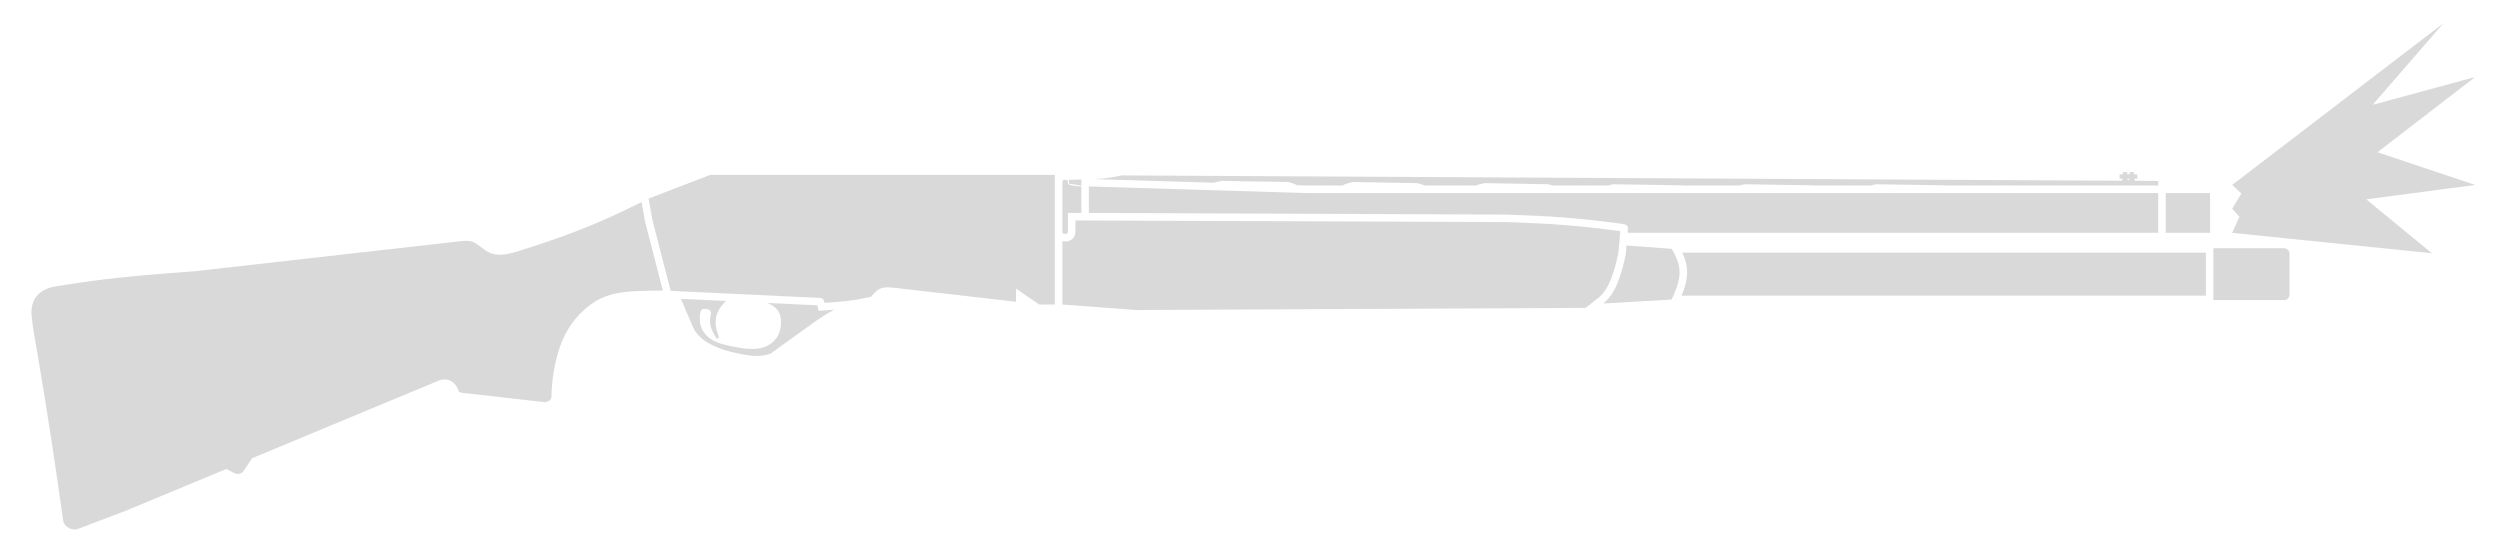
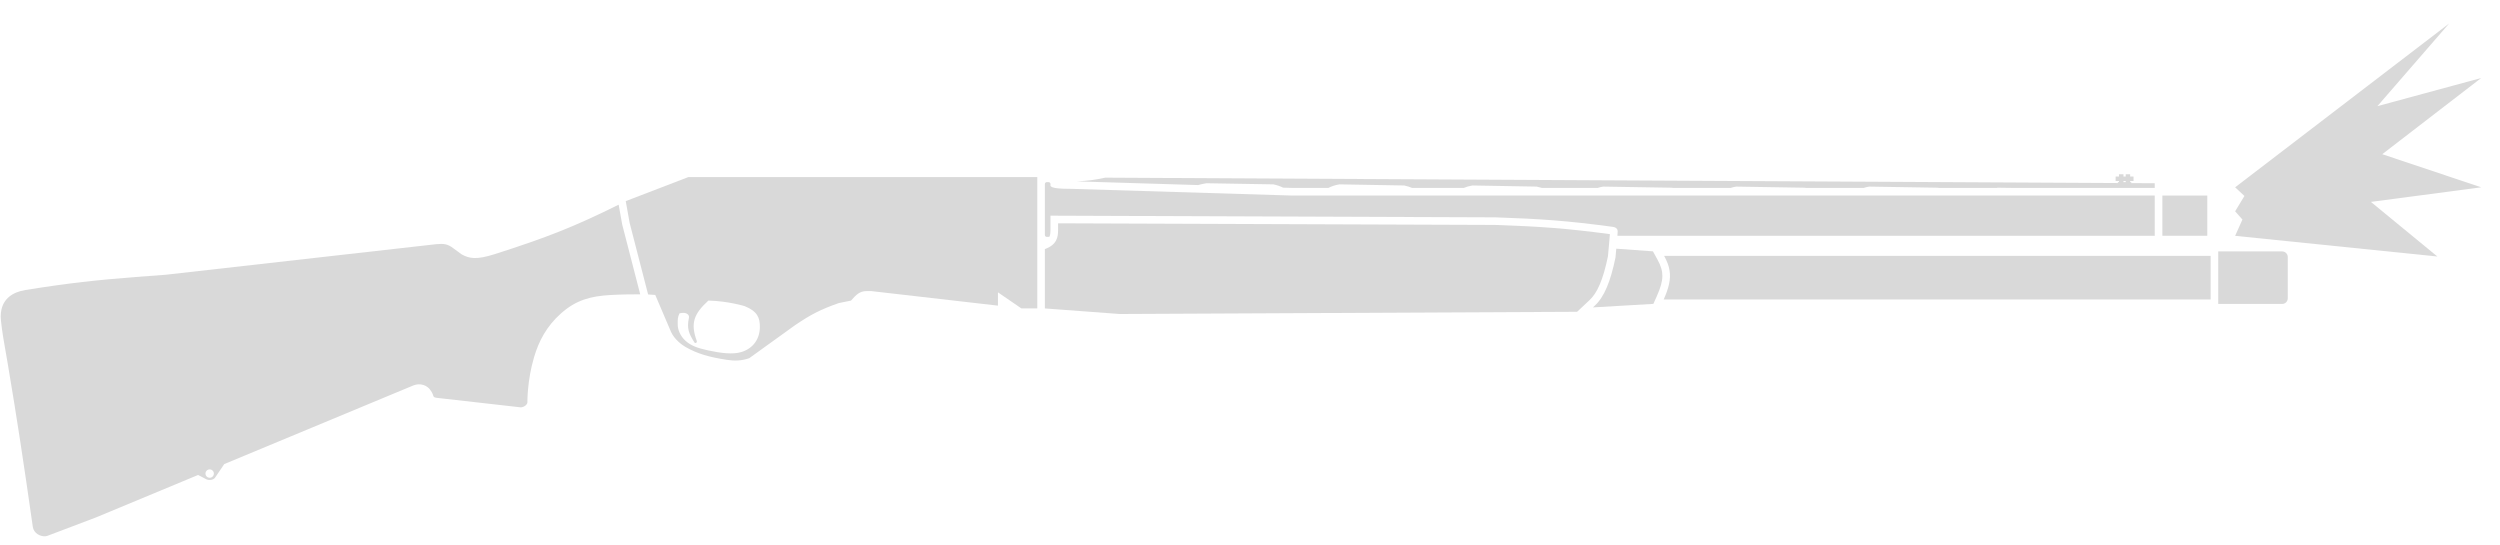
- <svg xmlns="http://www.w3.org/2000/svg" width="79" height="17" viewBox="0 0 79 17" fill="none">
-   <path fill-rule="evenodd" clip-rule="evenodd" d="M40.99 5.855C40.908 5.812 40.815 5.776 40.703 5.752L38.611 5.717C38.511 5.734 38.427 5.752 38.352 5.774L34.566 5.659C34.929 5.641 35.138 5.611 35.455 5.543L67.049 5.711V5.682H67.084V5.648H66.979V5.508H67.084V5.438H67.223V5.508H67.293V5.438H67.432V5.508H67.537V5.648H67.432V5.682H67.467V5.713L68.2 5.717V5.863H63.752L63.3 5.857C63.288 5.859 63.275 5.861 63.263 5.863H61.464C61.455 5.861 61.445 5.859 61.434 5.857L59.29 5.822C59.226 5.832 59.17 5.846 59.119 5.863H57.315C57.305 5.861 57.295 5.859 57.285 5.857L55.14 5.822C55.076 5.832 55.02 5.846 54.969 5.863H53.165C53.155 5.861 53.145 5.859 53.135 5.857L50.99 5.822C50.926 5.832 50.87 5.846 50.819 5.863H49.08C49.031 5.849 48.977 5.835 48.915 5.822L46.91 5.787C46.807 5.804 46.72 5.83 46.641 5.863H45.025C44.958 5.833 44.88 5.808 44.783 5.787L42.76 5.752C42.624 5.775 42.515 5.813 42.417 5.863H41.282L40.99 5.855ZM67.223 5.648H67.293V5.682H67.223V5.648Z" fill="#D9D9D9" />
-   <path d="M33.572 5.741V7.332C33.572 7.365 33.598 7.391 33.631 7.391H33.687C33.696 7.391 33.705 7.389 33.712 7.385C33.731 7.375 33.746 7.355 33.746 7.332V6.729H34.171V5.889C33.92 5.882 33.801 5.859 33.746 5.804V5.742C33.746 5.709 33.719 5.682 33.687 5.682H33.631C33.599 5.682 33.572 5.708 33.572 5.741Z" fill="#D9D9D9" />
-   <path d="M47.625 6.781L34.408 6.729V5.892L41.278 6.101H68.2V7.356H51.434C51.44 7.285 51.444 7.217 51.444 7.217C51.444 7.189 51.434 7.17 51.428 7.155C51.407 7.118 51.364 7.088 51.287 7.077C49.857 6.886 49.055 6.83 47.625 6.781Z" fill="#D9D9D9" />
-   <path d="M68.437 7.356V6.101L69.838 6.101V7.356L68.437 7.356Z" fill="#D9D9D9" />
-   <path d="M33.781 5.682L34.171 5.672V5.867L33.781 5.804V5.682Z" fill="#D9D9D9" />
-   <path d="M52.893 7.984C52.871 7.944 52.847 7.904 52.821 7.862L51.399 7.759C51.393 7.827 51.387 7.889 51.383 7.937L51.374 8.036C51.252 8.629 51.104 9.053 50.9 9.34C50.847 9.414 50.79 9.479 50.729 9.536C50.707 9.556 50.685 9.575 50.664 9.591L52.821 9.466C52.841 9.424 52.86 9.384 52.878 9.344C53.134 8.774 53.141 8.436 52.893 7.984Z" fill="#D9D9D9" />
-   <path d="M53.137 9.344C53.247 9.08 53.312 8.843 53.312 8.608C53.312 8.389 53.258 8.188 53.16 7.984H69.706V9.344H53.137Z" fill="#D9D9D9" />
-   <path d="M69.943 9.483H72.175C72.271 9.483 72.349 9.405 72.349 9.309V8.019C72.349 7.923 72.271 7.844 72.175 7.844H69.943V9.483Z" fill="#D9D9D9" />
-   <path d="M22.447 5.525H33.334L33.334 9.623H32.839L32.107 9.121V9.536L28.145 9.081L28.009 9.082C27.789 9.082 27.685 9.197 27.521 9.379C27.383 9.41 27.258 9.435 27.14 9.456C27.06 9.47 26.982 9.483 26.905 9.493C26.642 9.53 26.39 9.548 26.057 9.571C26.038 9.483 26.004 9.414 25.9 9.414L21.415 9.202C21.342 9.197 21.268 9.192 21.192 9.187L20.617 6.957L20.495 6.275L22.447 5.525Z" fill="#D9D9D9" />
-   <path d="M26.36 9.787C26.178 9.884 25.997 9.997 25.778 10.146L24.348 11.175C24.104 11.262 23.877 11.262 23.651 11.227C23.084 11.14 22.726 11.035 22.36 10.826C22.25 10.763 22.014 10.592 21.907 10.355L21.518 9.444L22.935 9.511C22.594 9.866 22.534 10.15 22.709 10.634C22.73 10.693 22.661 10.721 22.639 10.687C22.466 10.415 22.394 10.256 22.465 9.919C22.49 9.818 22.383 9.763 22.308 9.762C22.268 9.762 22.222 9.762 22.173 9.776C22.113 9.887 22.114 9.987 22.116 10.091C22.116 10.103 22.116 10.116 22.116 10.129C22.116 10.284 22.195 10.485 22.36 10.634C22.535 10.791 22.751 10.864 23.058 10.931C23.459 11.018 23.832 11.066 24.104 10.983C24.477 10.869 24.679 10.566 24.679 10.198C24.679 9.931 24.615 9.734 24.256 9.574L25.83 9.648L25.866 9.821L26.073 9.808C26.174 9.801 26.269 9.794 26.36 9.787Z" fill="#D9D9D9" />
-   <path d="M20.946 9.183L20.386 7.012L20.385 7.008L20.274 6.386C18.928 7.054 18.04 7.41 16.397 7.932C15.839 8.109 15.613 8.071 15.368 7.932L15.107 7.74C14.944 7.617 14.827 7.595 14.584 7.618L6.145 8.572C5.847 8.594 5.572 8.614 5.311 8.634C4.168 8.723 3.305 8.808 2.068 9C1.971 9.015 1.871 9.031 1.768 9.048C1.337 9.117 1.09 9.335 1.017 9.655C0.993 9.761 0.987 9.879 1.001 10.007C1.035 10.32 1.083 10.608 1.132 10.883C1.138 10.92 1.145 10.957 1.151 10.994L1.155 11.015C1.161 11.046 1.166 11.076 1.171 11.106C1.179 11.152 1.187 11.197 1.195 11.241C1.2 11.271 1.205 11.302 1.21 11.332C1.507 13.093 1.705 14.402 1.995 16.441C2.018 16.594 2.146 16.691 2.274 16.722C2.312 16.731 2.35 16.735 2.385 16.732C2.407 16.73 2.429 16.726 2.448 16.719L3.965 16.144L7.152 14.819L7.418 14.958C7.505 14.993 7.627 14.976 7.679 14.906L7.968 14.479L13.817 12.047C13.981 11.974 14.087 11.982 14.183 12.012C14.275 12.04 14.366 12.101 14.444 12.238C14.467 12.278 14.476 12.308 14.484 12.332C14.5 12.381 14.507 12.401 14.601 12.413L17.217 12.709C17.321 12.709 17.426 12.622 17.426 12.552C17.426 12.552 17.417 11.874 17.635 11.14C17.781 10.65 18.021 10.181 18.472 9.78C18.943 9.361 19.396 9.239 20.024 9.204C20.386 9.184 20.727 9.182 20.946 9.183Z" fill="#D9D9D9" />
-   <path d="M47.877 7.027C49.125 7.074 49.901 7.132 51.2 7.305L51.184 7.505L51.163 7.738C51.156 7.814 51.15 7.883 51.145 7.933L51.139 8.001C50.987 8.734 50.804 9.143 50.567 9.361C50.55 9.378 50.533 9.392 50.517 9.404L50.105 9.729L35.908 9.797L33.572 9.623L33.572 7.623C33.572 7.623 33.641 7.629 33.687 7.629C33.85 7.629 33.983 7.496 33.983 7.332V6.966L47.62 7.018C47.708 7.021 47.794 7.024 47.877 7.027Z" fill="#D9D9D9" />
-   <path d="M70.538 7.358L76.848 8.003L74.774 6.299L78.215 5.844L75.128 4.811L78.215 2.434L74.977 3.312L77.214 0.733L70.538 5.844L70.828 6.114L70.538 6.593L70.766 6.85L70.538 7.358Z" fill="#D9D9D9" />
+ <svg xmlns="http://www.w3.org/2000/svg" width="78" height="17" viewBox="0 0 78 17" fill="none">
+   <path d="M69.736 7.358L76.046 8.003L73.972 6.299L77.413 5.844L74.326 4.811L77.413 2.434L74.175 3.312L76.413 0.733L69.736 5.844L70.026 6.114L69.736 6.593L69.964 6.85L69.736 7.358Z" fill="#D9D9D9" />
+   <path d="M32.6 7.332V5.741C32.601 5.709 32.627 5.682 32.66 5.682H32.715C32.748 5.682 32.775 5.709 32.775 5.742V5.804C32.785 5.815 32.798 5.824 32.813 5.832C32.821 5.836 32.829 5.84 32.838 5.843C32.925 5.876 33.082 5.889 33.348 5.891C33.377 5.892 33.406 5.892 33.437 5.892L40.307 6.101H67.228V7.356L50.463 7.356C50.469 7.285 50.472 7.233 50.472 7.217C50.472 7.155 50.433 7.093 50.315 7.077C48.886 6.885 48.084 6.83 46.654 6.781L32.775 6.729L32.775 7.182C32.775 7.273 32.766 7.336 32.743 7.384C32.735 7.389 32.725 7.391 32.715 7.391H32.66C32.627 7.391 32.601 7.365 32.6 7.332Z" fill="#D9D9D9" />
+   <path d="M32.6 7.772L32.6 9.623L34.937 9.797L49.205 9.728L49.291 9.648C49.432 9.515 49.58 9.377 49.596 9.361C49.832 9.143 50.016 8.734 50.167 8.001L50.169 7.982C50.171 7.961 50.174 7.932 50.177 7.896C50.184 7.825 50.192 7.729 50.201 7.632C50.21 7.534 50.222 7.385 50.229 7.305C48.844 7.121 48.052 7.067 46.649 7.018L33.012 6.967L33.012 7.182C33.012 7.286 33.004 7.4 32.948 7.504C32.889 7.616 32.796 7.679 32.711 7.724L32.6 7.772Z" fill="#D9D9D9" />
+   <path fill-rule="evenodd" clip-rule="evenodd" d="M32.363 9.623L32.363 5.525H21.476L19.523 6.275L19.645 6.955L20.221 9.187C20.296 9.192 20.371 9.197 20.444 9.202L20.936 10.355C21.043 10.592 21.279 10.763 21.389 10.826C21.755 11.035 22.113 11.14 22.679 11.227C22.906 11.262 23.133 11.262 23.377 11.175L24.806 10.146C25.304 9.808 25.603 9.656 26.169 9.456C26.287 9.435 26.412 9.41 26.55 9.379C26.714 9.197 26.818 9.082 27.038 9.082L27.174 9.081L31.136 9.536V9.121L31.868 9.623H32.363ZM21.202 9.776C21.142 9.887 21.143 9.987 21.145 10.091C21.145 10.104 21.145 10.116 21.145 10.129C21.145 10.284 21.224 10.485 21.389 10.634C21.563 10.791 21.78 10.864 22.087 10.931C22.488 11.018 22.861 11.066 23.133 10.983C23.506 10.869 23.708 10.566 23.708 10.198C23.708 9.919 23.638 9.717 23.237 9.553C23.22 9.546 22.717 9.395 22.121 9.379C22.114 9.379 22.108 9.378 22.101 9.378C21.641 9.8 21.541 10.091 21.738 10.634C21.759 10.693 21.69 10.721 21.668 10.687C21.495 10.415 21.423 10.256 21.494 9.919C21.519 9.818 21.412 9.763 21.337 9.762C21.297 9.762 21.251 9.762 21.202 9.776Z" fill="#D9D9D9" />
+   <path fill-rule="evenodd" clip-rule="evenodd" d="M33.595 5.659C33.958 5.641 34.167 5.611 34.483 5.543L66.078 5.711V5.682H66.112V5.648H66.008V5.508H66.112V5.438H66.252V5.508H66.322V5.438H66.461V5.508H66.566V5.648H66.461V5.682H66.496V5.713L67.228 5.717V5.863H62.781L62.329 5.857C62.316 5.859 62.304 5.861 62.292 5.863H60.493C60.483 5.861 60.473 5.859 60.463 5.857L58.319 5.822C58.255 5.832 58.199 5.846 58.147 5.863H56.343C56.334 5.861 56.324 5.859 56.313 5.857L54.169 5.822C54.105 5.832 54.049 5.846 53.998 5.863H52.194C52.184 5.861 52.174 5.859 52.164 5.857L50.019 5.822C49.955 5.832 49.899 5.846 49.848 5.863H48.109C48.06 5.849 48.006 5.835 47.944 5.822L45.939 5.787C45.836 5.804 45.749 5.83 45.67 5.863H44.056C43.989 5.834 43.911 5.808 43.812 5.787L41.789 5.752C41.653 5.775 41.544 5.813 41.446 5.863H40.311L40.031 5.855C39.952 5.814 39.859 5.78 39.732 5.752L37.639 5.717C37.539 5.734 37.456 5.752 37.381 5.774L33.595 5.659ZM66.252 5.648V5.682H66.322V5.648H66.252Z" fill="#D9D9D9" />
+   <path d="M67.466 7.356V6.101L68.867 6.101V7.356L67.466 7.356Z" fill="#D9D9D9" />
+   <path d="M50.428 7.759C50.414 7.912 50.403 8.036 50.403 8.036C50.249 8.783 50.054 9.262 49.758 9.536C49.752 9.541 49.73 9.561 49.699 9.591L51.585 9.481L51.69 9.247C51.812 8.974 51.864 8.782 51.866 8.617C51.868 8.457 51.824 8.3 51.713 8.099L51.572 7.842L50.428 7.759Z" fill="#D9D9D9" />
+   <path d="M68.972 7.984H51.921C51.967 8.066 52.003 8.145 52.032 8.221C52.136 8.505 52.126 8.765 52.003 9.107C51.977 9.181 51.944 9.26 51.907 9.344H68.972V7.984Z" fill="#D9D9D9" />
+   <path d="M69.209 9.483V7.844H71.204C71.3 7.844 71.378 7.923 71.378 8.019V9.309C71.378 9.405 71.3 9.483 71.204 9.483H69.209Z" fill="#D9D9D9" />
+   <path fill-rule="evenodd" clip-rule="evenodd" d="M19.053 9.204C19.415 9.184 19.756 9.182 19.975 9.183L19.413 7.006L19.302 6.386C17.957 7.055 17.068 7.41 15.426 7.932C14.868 8.109 14.641 8.071 14.397 7.932L14.136 7.74C13.973 7.617 13.856 7.595 13.613 7.618L5.174 8.572C3.804 8.672 2.907 8.741 1.727 8.907C1.438 8.947 1.131 8.994 0.797 9.048C0.366 9.117 0.119 9.335 0.046 9.655C0.03 9.723 0.022 9.796 0.022 9.872C0.022 9.916 0.025 9.961 0.03 10.007C0.068 10.363 0.125 10.685 0.18 10.994L0.184 11.015C0.203 11.122 0.222 11.227 0.239 11.332C0.536 13.093 0.733 14.402 1.024 16.44C1.054 16.639 1.258 16.744 1.414 16.732C1.436 16.73 1.457 16.726 1.477 16.719L2.994 16.144L6.181 14.819L6.446 14.958C6.534 14.993 6.656 14.976 6.708 14.906L6.997 14.479L12.845 12.047C13.01 11.974 13.116 11.982 13.211 12.012C13.304 12.04 13.394 12.101 13.473 12.238C13.495 12.278 13.505 12.308 13.513 12.332C13.529 12.381 13.535 12.401 13.63 12.413L16.245 12.709C16.35 12.709 16.455 12.622 16.455 12.552C16.455 12.552 16.445 11.874 16.664 11.14C16.809 10.65 17.05 10.181 17.501 9.78C17.972 9.361 18.425 9.239 19.053 9.204ZM6.542 14.906C6.614 14.906 6.673 14.848 6.673 14.775C6.673 14.703 6.614 14.645 6.542 14.645C6.47 14.645 6.411 14.703 6.411 14.775C6.411 14.848 6.47 14.906 6.542 14.906Z" fill="#D9D9D9" />
</svg>
